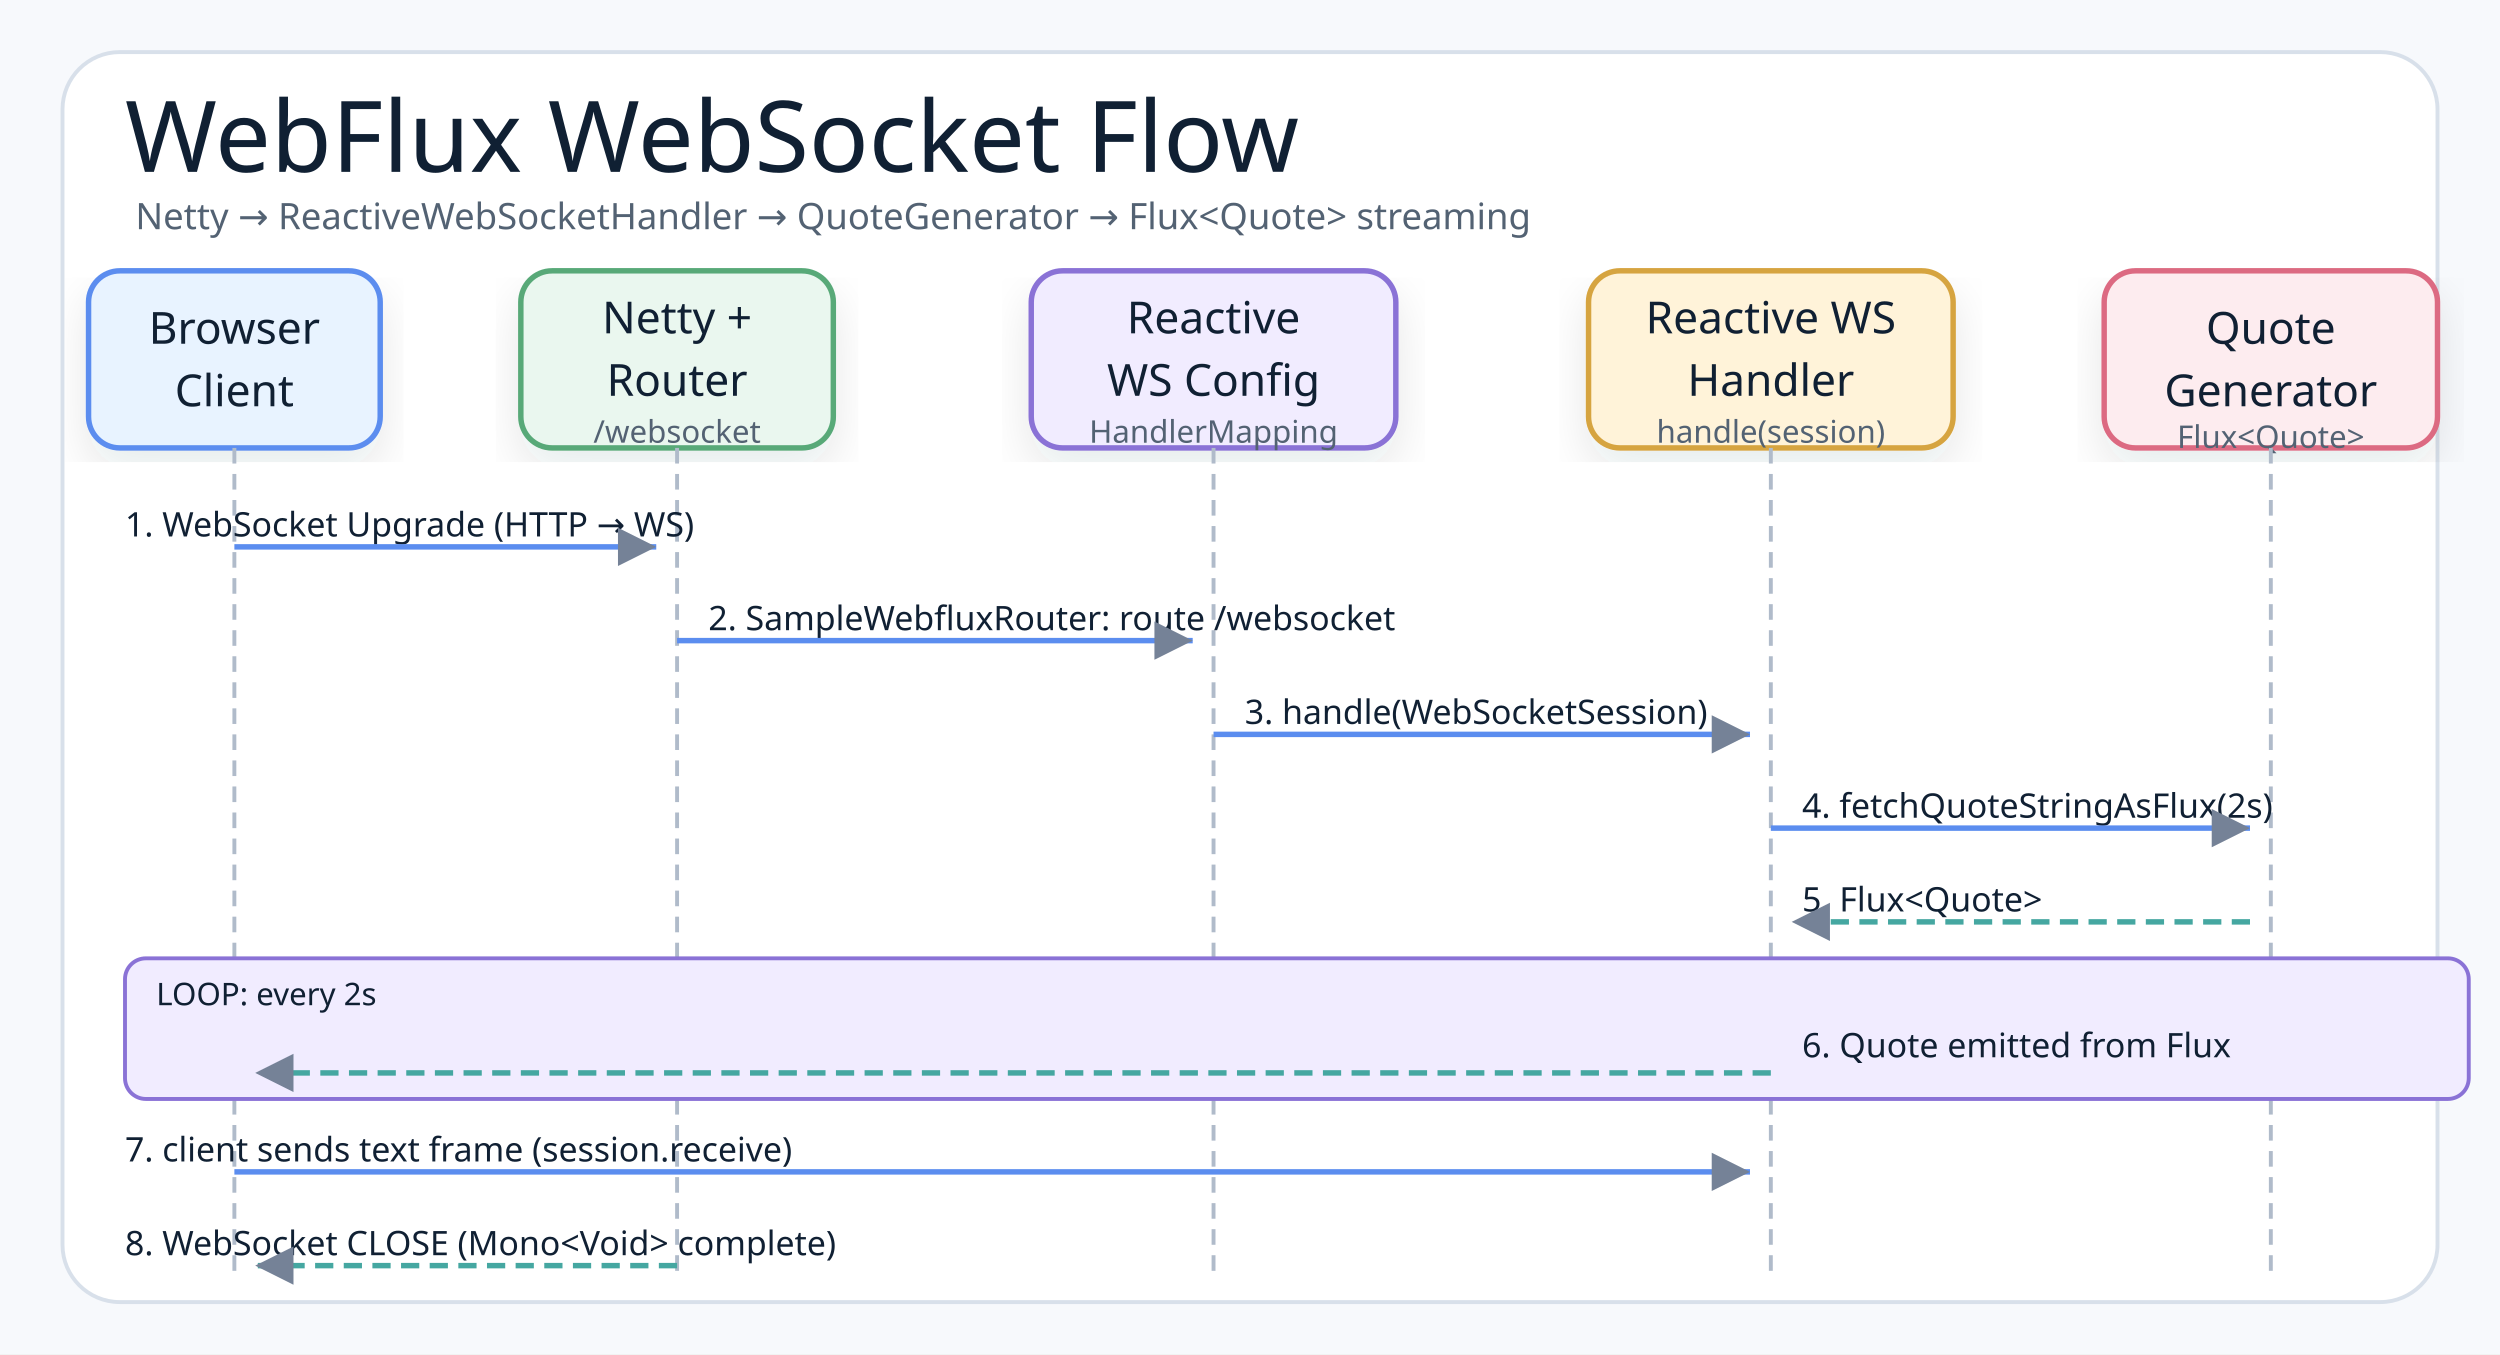
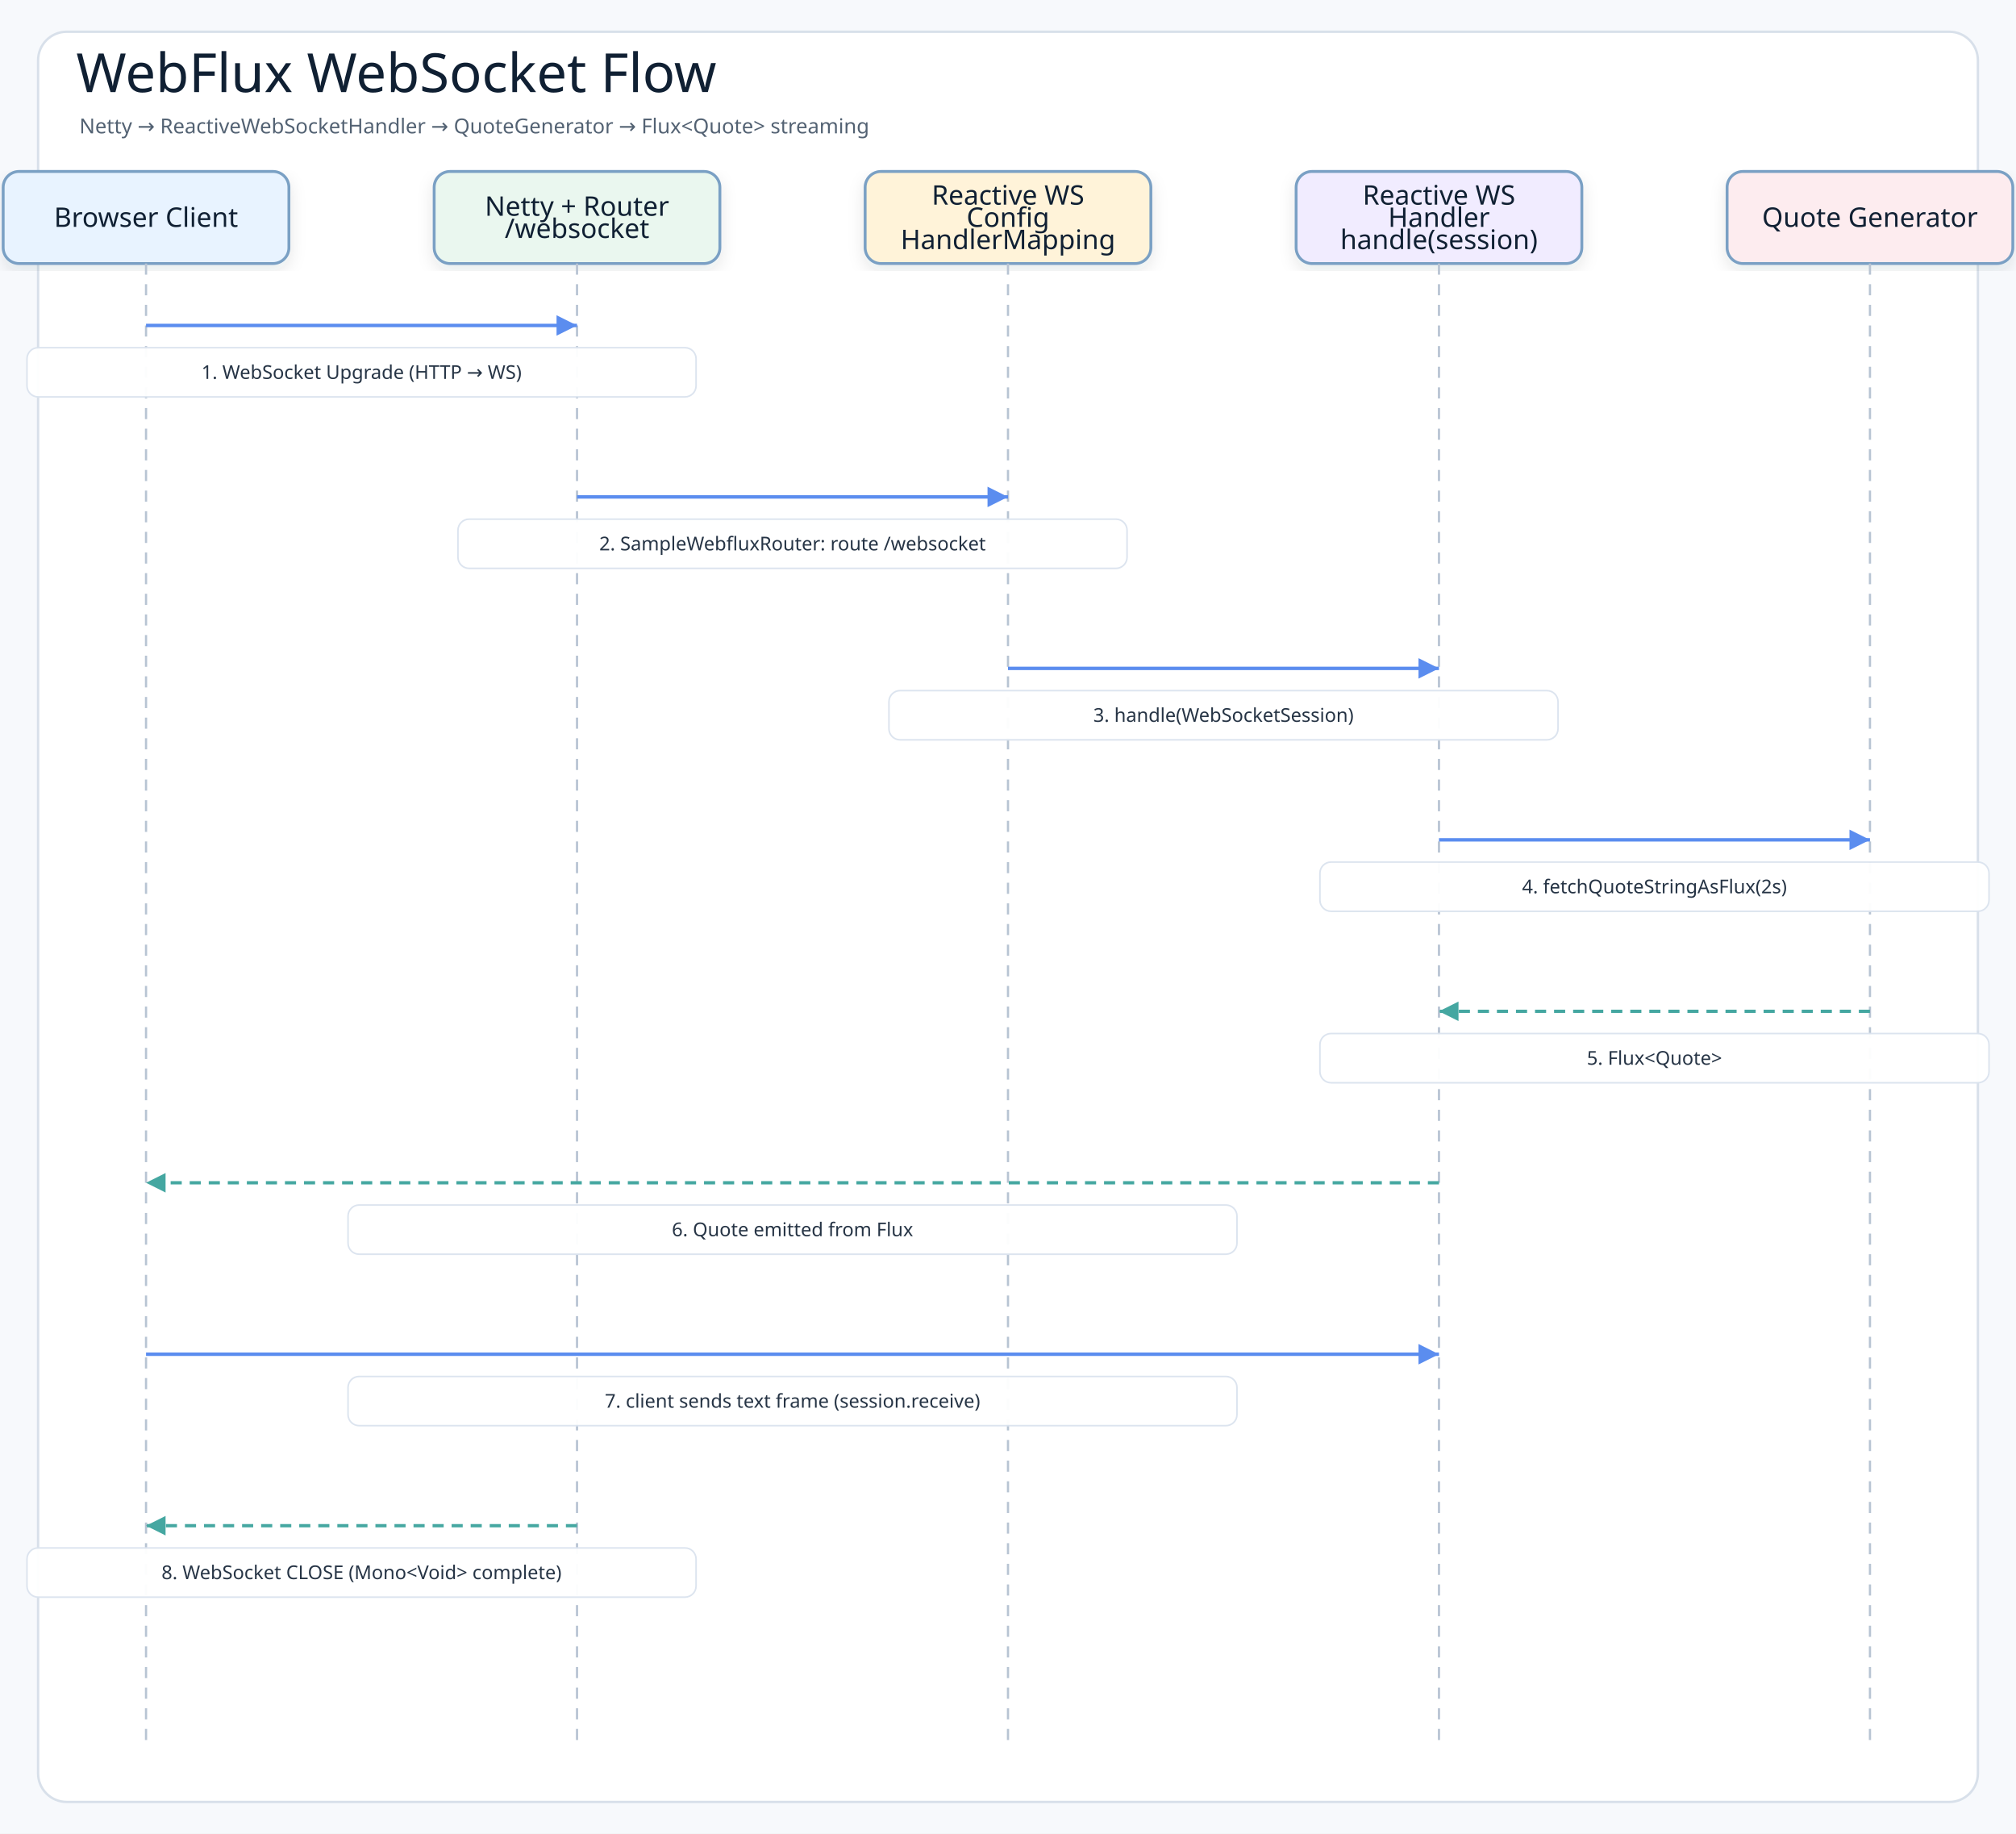
- <svg xmlns="http://www.w3.org/2000/svg" width="960" height="520" viewBox="0 0 960 520" role="img" aria-label="WebFlux WebSocket connection/message sequence">
+ <svg xmlns="http://www.w3.org/2000/svg" width="1270" height="1155" viewBox="0 0 1270 1155" role="img" aria-label="WebFlux WebSocket Flow">
  <defs>
    <filter id="shadow" x="-8%" y="-8%" width="116%" height="116%">
-       <feDropShadow dx="0" dy="8" stdDeviation="9" flood-color="#1f2937" flood-opacity="0.10" />
+       <feDropShadow dx="0" dy="4" stdDeviation="5" flood-color="#1f2937" flood-opacity="0.10" />
    </filter>
-     <marker id="arrow" markerWidth="9" markerHeight="9" refX="8" refY="4.5" orient="auto" markerUnits="strokeWidth">
-       <path d="M1,1 L8,4.5 L1,8 Z" fill="#758297" />
+     <marker id="arrowBlue" markerWidth="8" markerHeight="8" refX="7" refY="4" orient="auto" markerUnits="strokeWidth">
+       <path d="M1 1 L7 4 L1 7 Z" fill="#5b8def" />
+     </marker>
+     <marker id="arrowTeal" markerWidth="8" markerHeight="8" refX="7" refY="4" orient="auto" markerUnits="strokeWidth">
+       <path d="M1 1 L7 4 L1 7 Z" fill="#45a7a1" />
    </marker>
    <style>
-     .canvas{fill:#f7f9fc}.frame{fill:#fff;stroke:#d8e0ea;stroke-width:1.5}
-     .title{font-family:"Architects Daughter";font-size:38px;font-weight:400;fill:#102033}
-     .subtitle{font-family:"Comic Mono";font-size:14px;font-weight:400;fill:#536273}
-     .smallLabel{font-family:"Architects Daughter";font-size:21px;font-weight:400;fill:#102033}
-     .mono{font-family:"Comic Mono";font-size:12px;font-weight:400;fill:#102033}
-     .small{font-family:"Comic Mono";font-size:12px;font-weight:400;fill:#536273}
-     .card{stroke-width:2.1;filter:url(#shadow)}
-     .lifeline{stroke:#b0bbca;stroke-width:1.5;stroke-dasharray:6 4;fill:none}
-     .reqArrow{stroke:#5B8DEF;stroke-width:2.1;fill:none;marker-end:url(#arrow)}
-     .rspArrow{stroke:#45A7A1;stroke-width:2.1;stroke-dasharray:7 4;fill:none;marker-end:url(#arrow)}
-     .msgLabel{font-family:"Comic Mono";font-size:13px;fill:#102033}
+     .canvas{fill:#f7f9fc}
+     .frame{fill:#ffffff;stroke:#d8e0ea;stroke-width:1.5}
+     .title{font-family:"Architects Daughter";font-size:34px;fill:#102033}
+     .subtitle{font-family:"Comic Mono";font-size:13px;fill:#536273}
+     .actor{font-family:"Architects Daughter";font-size:17px;fill:#102033}
+     .message{font-family:"Comic Mono";font-size:12px;fill:#263445;paint-order:stroke;stroke:#ffffff;stroke-width:4px;stroke-linejoin:round}
+     .detail{font-family:"Comic Mono";font-size:11px;fill:#536273}
+     .lifeline{stroke:#b8c4d3;stroke-width:1.4;stroke-dasharray:7 6}
+     .call{stroke:#5b8def;stroke-width:2.15;fill:none;marker-end:url(#arrowBlue)}
+     .return{stroke:#45a7a1;stroke-width:2.05;stroke-dasharray:7 5;fill:none;marker-end:url(#arrowTeal)}
+     .box{stroke-width:1.8;filter:url(#shadow)}
  </style>
  </defs>
-   <rect class="canvas" width="960" height="520" />
-   <rect class="frame" x="24" y="20" width="912" height="480" rx="22" />
-   <text class="title" x="48" y="66">WebFlux WebSocket Flow</text>
-   <text class="subtitle" x="52" y="88">Netty → ReactiveWebSocketHandler → QuoteGenerator → Flux&lt;Quote&gt; streaming</text>
-   <g transform="translate(34,104)">
-     <rect class="card" x="0" y="0" width="112" height="68" rx="12" fill="#E8F3FF" stroke="#5B8DEF" />
-     <text class="smallLabel" style="font-size:17px" x="56" y="28" text-anchor="middle">Browser</text>
-     <text class="smallLabel" style="font-size:17px" x="56" y="52" text-anchor="middle">Client</text>
-   </g>
-   <g transform="translate(200,104)">
-     <rect class="card" x="0" y="0" width="120" height="68" rx="12" fill="#EAF7EF" stroke="#58A978" />
-     <text class="smallLabel" style="font-size:17px" x="60" y="24" text-anchor="middle">Netty +</text>
-     <text class="smallLabel" style="font-size:17px" x="60" y="48" text-anchor="middle">Router</text>
-     <text class="small" x="60" y="66" text-anchor="middle">/websocket</text>
-   </g>
-   <g transform="translate(396,104)">
-     <rect class="card" x="0" y="0" width="140" height="68" rx="12" fill="#F1ECFF" stroke="#8A72D6" />
-     <text class="smallLabel" style="font-size:17px" x="70" y="24" text-anchor="middle">Reactive</text>
-     <text class="smallLabel" style="font-size:17px" x="70" y="48" text-anchor="middle">WS Config</text>
-     <text class="small" x="70" y="66" text-anchor="middle">HandlerMapping</text>
-   </g>
-   <g transform="translate(610,104)">
-     <rect class="card" x="0" y="0" width="140" height="68" rx="12" fill="#FFF3D9" stroke="#D6A441" />
-     <text class="smallLabel" style="font-size:17px" x="70" y="24" text-anchor="middle">Reactive WS</text>
-     <text class="smallLabel" style="font-size:17px" x="70" y="48" text-anchor="middle">Handler</text>
-     <text class="small" x="70" y="66" text-anchor="middle">handle(session)</text>
-   </g>
-   <g transform="translate(808,104)">
-     <rect class="card" x="0" y="0" width="128" height="68" rx="12" fill="#FDECEF" stroke="#DC6B82" />
-     <text class="smallLabel" style="font-size:17px" x="64" y="28" text-anchor="middle">Quote</text>
-     <text class="smallLabel" style="font-size:17px" x="64" y="52" text-anchor="middle">Generator</text>
-     <text class="small" x="64" y="68" text-anchor="middle">Flux&lt;Quote&gt;</text>
-   </g>
-   <line class="lifeline" x1="90" y1="172" x2="90" y2="490" />
-   <line class="lifeline" x1="260" y1="172" x2="260" y2="490" />
-   <line class="lifeline" x1="466" y1="172" x2="466" y2="490" />
-   <line class="lifeline" x1="680" y1="172" x2="680" y2="490" />
-   <line class="lifeline" x1="872" y1="172" x2="872" y2="490" />
-   <text class="msgLabel" x="48" y="206">1. WebSocket Upgrade (HTTP → WS)</text>
-   <path class="reqArrow" d="M90,210 L252,210" />
-   <text class="msgLabel" x="272" y="242">2. SampleWebfluxRouter: route /websocket</text>
-   <path class="reqArrow" d="M260,246 L458,246" />
-   <text class="msgLabel" x="478" y="278">3. handle(WebSocketSession)</text>
-   <path class="reqArrow" d="M466,282 L672,282" />
-   <text class="msgLabel" x="692" y="314">4. fetchQuoteStringAsFlux(2s)</text>
-   <path class="reqArrow" d="M680,318 L864,318" />
-   <text class="msgLabel" x="692" y="350">5. Flux&lt;Quote&gt;</text>
-   <path class="rspArrow" d="M864,354 L688,354" />
-   <rect x="48" y="368" width="900" height="54" rx="8" fill="#F1ECFF" stroke="#8A72D6" stroke-width="1.5" />
-   <text class="mono" x="60" y="386" fill="#8A72D6">LOOP: every 2s</text>
-   <text class="msgLabel" x="692" y="406">6. Quote emitted from Flux</text>
-   <path class="rspArrow" d="M680,412 L98,412" />
-   <text class="msgLabel" x="48" y="446">7. client sends text frame (session.receive)</text>
-   <path class="reqArrow" d="M90,450 L672,450" />
-   <text class="msgLabel" x="48" y="482">8. WebSocket CLOSE (Mono&lt;Void&gt; complete)</text>
-   <path class="rspArrow" d="M260,486 L98,486" />
+   <rect class="canvas" width="1270" height="1155" />
+   <rect class="frame" x="24" y="20" width="1222" height="1115" rx="18" />
+   <text class="title" x="48" y="58">WebFlux WebSocket Flow</text>
+   <text class="subtitle" x="50" y="84">Netty → ReactiveWebSocketHandler → QuoteGenerator → Flux&lt;Quote&gt; streaming</text>
+   <rect class="box" x="2" y="108" width="180" height="58" rx="10" fill="#e8f3ff" stroke="#7aa0c4" />
+   <text class="actor" x="92" y="137" text-anchor="middle" dominant-baseline="middle">Browser Client</text>
+   <line class="lifeline" x1="92" y1="166" x2="92" y2="1097" />
+   <rect class="box" x="273.5" y="108" width="180" height="58" rx="10" fill="#eaf7ef" stroke="#7aa0c4" />
+   <text class="actor" x="363.5" y="130" text-anchor="middle" dominant-baseline="middle">Netty + Router</text>
+   <text class="actor" x="363.5" y="144" text-anchor="middle" dominant-baseline="middle">/websocket</text>
+   <line class="lifeline" x1="363.5" y1="166" x2="363.5" y2="1097" />
+   <rect class="box" x="545" y="108" width="180" height="58" rx="10" fill="#fff3d9" stroke="#7aa0c4" />
+   <text class="actor" x="635" y="123" text-anchor="middle" dominant-baseline="middle">Reactive WS</text>
+   <text class="actor" x="635" y="137" text-anchor="middle" dominant-baseline="middle">Config</text>
+   <text class="actor" x="635" y="151" text-anchor="middle" dominant-baseline="middle">HandlerMapping</text>
+   <line class="lifeline" x1="635" y1="166" x2="635" y2="1097" />
+   <rect class="box" x="816.5" y="108" width="180" height="58" rx="10" fill="#f1ecff" stroke="#7aa0c4" />
+   <text class="actor" x="906.5" y="123" text-anchor="middle" dominant-baseline="middle">Reactive WS</text>
+   <text class="actor" x="906.5" y="137" text-anchor="middle" dominant-baseline="middle">Handler</text>
+   <text class="actor" x="906.5" y="151" text-anchor="middle" dominant-baseline="middle">handle(session)</text>
+   <line class="lifeline" x1="906.5" y1="166" x2="906.5" y2="1097" />
+   <rect class="box" x="1088" y="108" width="180" height="58" rx="10" fill="#fdecef" stroke="#7aa0c4" />
+   <text class="actor" x="1178" y="137" text-anchor="middle" dominant-baseline="middle">Quote Generator</text>
+   <line class="lifeline" x1="1178" y1="166" x2="1178" y2="1097" />
+   <path class="call" d="M92 205 L363.5 205" />
+   <rect class="message-label" x="17" y="219" width="421.5" height="31" rx="7" fill="#ffffff" opacity="0.96" stroke="#dbe3ee" />
+   <text class="message" x="227.75" y="234.5" text-anchor="middle" dominant-baseline="middle">1. WebSocket Upgrade (HTTP → WS)</text>
+   <path class="call" d="M363.5 313 L635 313" />
+   <rect class="message-label" x="288.5" y="327" width="421.5" height="31" rx="7" fill="#ffffff" opacity="0.96" stroke="#dbe3ee" />
+   <text class="message" x="499.25" y="342.5" text-anchor="middle" dominant-baseline="middle">2. SampleWebfluxRouter: route /websocket</text>
+   <path class="call" d="M635 421 L906.5 421" />
+   <rect class="message-label" x="560" y="435" width="421.5" height="31" rx="7" fill="#ffffff" opacity="0.96" stroke="#dbe3ee" />
+   <text class="message" x="770.75" y="450.5" text-anchor="middle" dominant-baseline="middle">3. handle(WebSocketSession)</text>
+   <path class="call" d="M906.5 529 L1178 529" />
+   <rect class="message-label" x="831.5" y="543" width="421.5" height="31" rx="7" fill="#ffffff" opacity="0.96" stroke="#dbe3ee" />
+   <text class="message" x="1042.25" y="558.5" text-anchor="middle" dominant-baseline="middle">4. fetchQuoteStringAsFlux(2s)</text>
+   <path class="return" d="M1178 637 L906.5 637" />
+   <rect class="message-label" x="831.5" y="651" width="421.5" height="31" rx="7" fill="#ffffff" opacity="0.96" stroke="#dbe3ee" />
+   <text class="message" x="1042.25" y="666.5" text-anchor="middle" dominant-baseline="middle">5. Flux&lt;Quote&gt;</text>
+   <path class="return" d="M906.5 745 L92 745" />
+   <rect class="message-label" x="219.25" y="759" width="560" height="31" rx="7" fill="#ffffff" opacity="0.96" stroke="#dbe3ee" />
+   <text class="message" x="499.25" y="774.5" text-anchor="middle" dominant-baseline="middle">6. Quote emitted from Flux</text>
+   <path class="call" d="M92 853 L906.5 853" />
+   <rect class="message-label" x="219.25" y="867" width="560" height="31" rx="7" fill="#ffffff" opacity="0.96" stroke="#dbe3ee" />
+   <text class="message" x="499.25" y="882.5" text-anchor="middle" dominant-baseline="middle">7. client sends text frame (session.receive)</text>
+   <path class="return" d="M363.5 961 L92 961" />
+   <rect class="message-label" x="17" y="975" width="421.5" height="31" rx="7" fill="#ffffff" opacity="0.96" stroke="#dbe3ee" />
+   <text class="message" x="227.75" y="990.5" text-anchor="middle" dominant-baseline="middle">8. WebSocket CLOSE (Mono&lt;Void&gt; complete)</text>
</svg>
